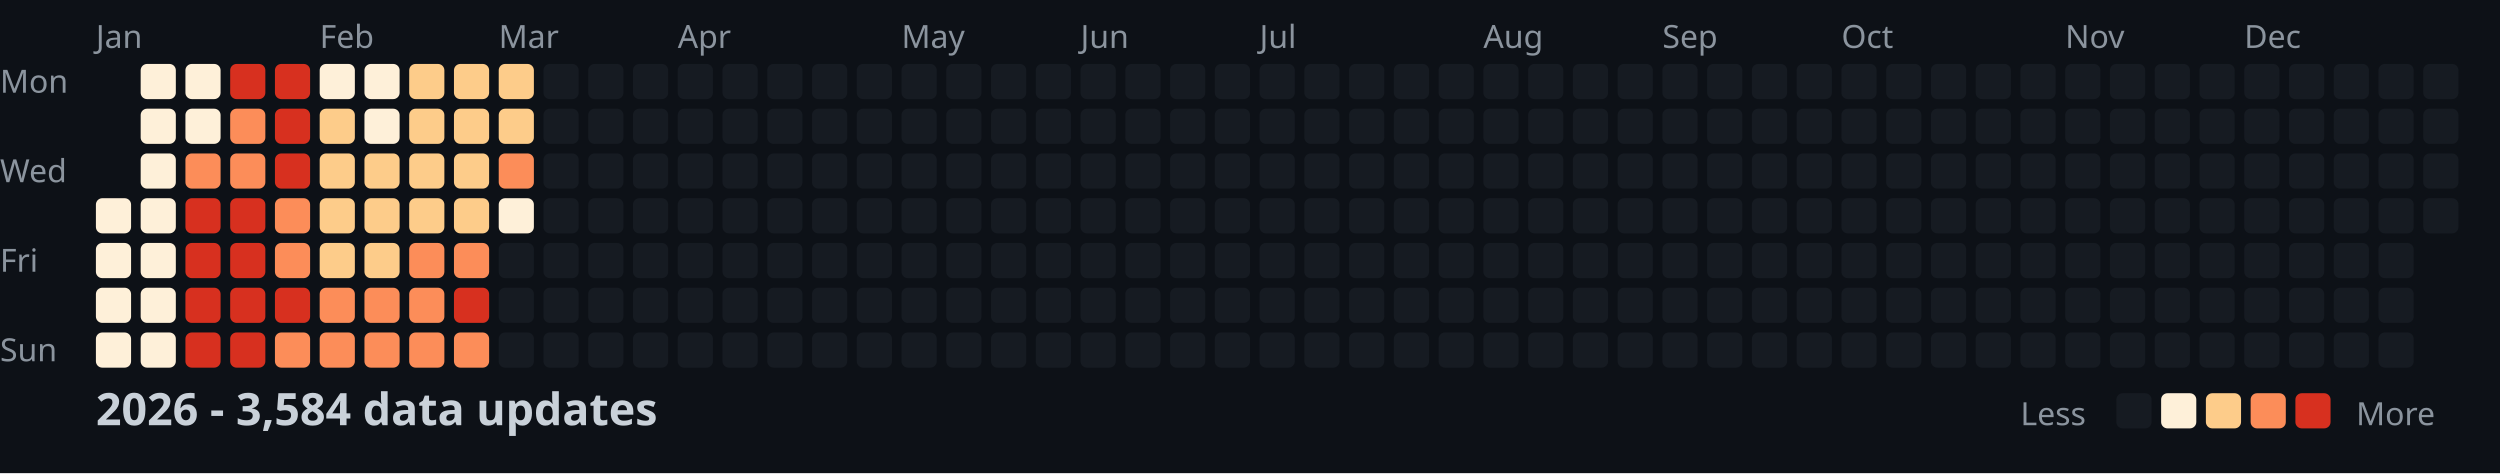
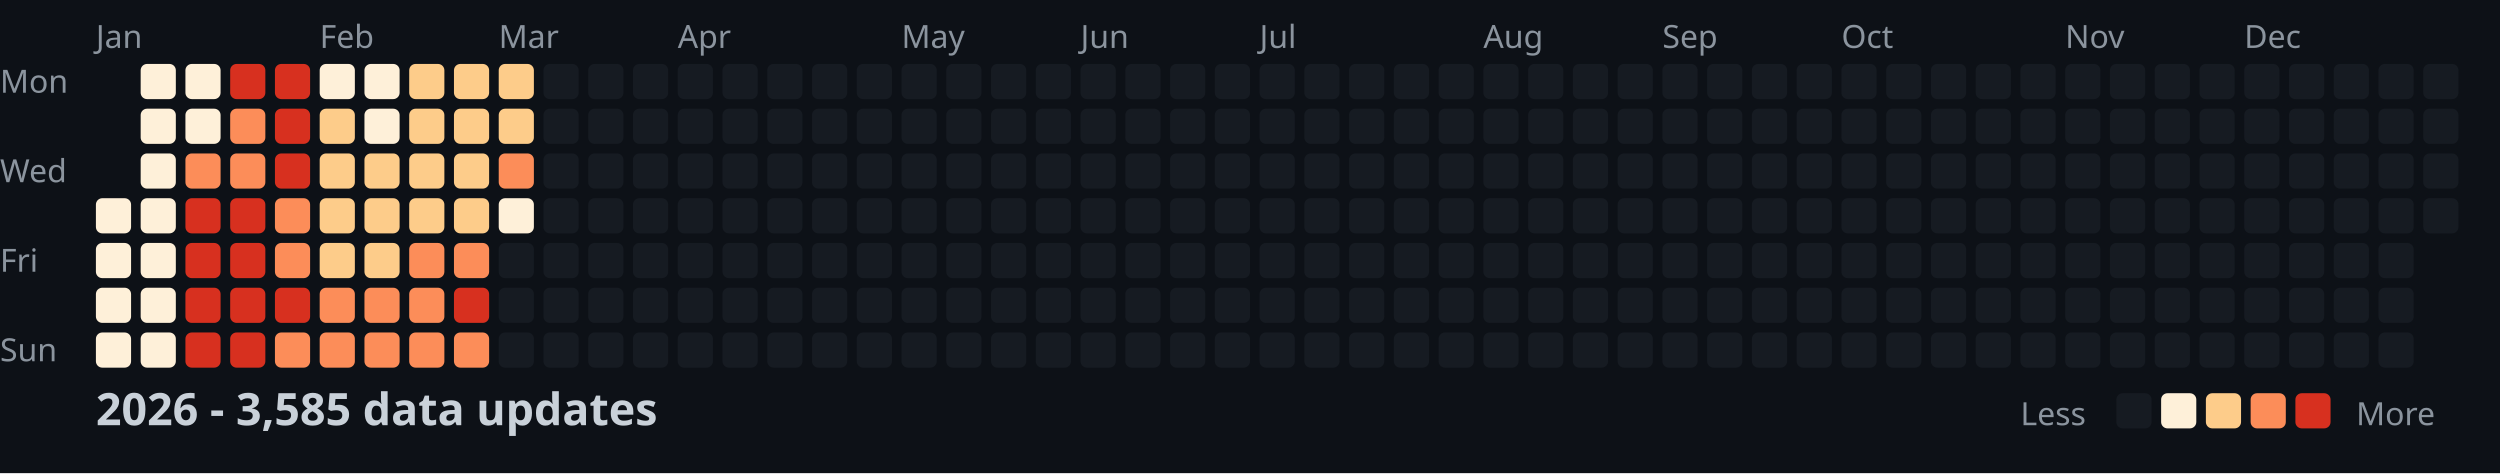
<svg xmlns="http://www.w3.org/2000/svg" width="782" height="148">
  <style>
    .month { font: 10px sans-serif; fill: #8b949e; }
    .day { font: 10px sans-serif; fill: #8b949e; }
    .title { font: bold 14px sans-serif; fill: #c9d1d9; }
    .legend { font: 10px sans-serif; fill: #8b949e; }
  </style>
  <rect width="100%" height="100%" fill="#0d1117" />
  <text x="0" y="29" class="day">Mon</text>
  <text x="0" y="57" class="day">Wed</text>
  <text x="0" y="85" class="day">Fri</text>
  <text x="0" y="113" class="day">Sun</text>
  <text x="30" y="15" class="month">Jan</text>
  <text x="100" y="15" class="month">Feb</text>
  <text x="156" y="15" class="month">Mar</text>
  <text x="212" y="15" class="month">Apr</text>
  <text x="282" y="15" class="month">May</text>
  <text x="338" y="15" class="month">Jun</text>
  <text x="394" y="15" class="month">Jul</text>
  <text x="464" y="15" class="month">Aug</text>
  <text x="520" y="15" class="month">Sep</text>
  <text x="576" y="15" class="month">Oct</text>
  <text x="646" y="15" class="month">Nov</text>
  <text x="702" y="15" class="month">Dec</text>
  <rect x="30" y="62" width="11" height="11" fill="#fef0d9" rx="2" />
  <rect x="30" y="76" width="11" height="11" fill="#fef0d9" rx="2" />
  <rect x="30" y="90" width="11" height="11" fill="#fef0d9" rx="2" />
  <rect x="30" y="104" width="11" height="11" fill="#fef0d9" rx="2" />
  <rect x="44" y="20" width="11" height="11" fill="#fef0d9" rx="2" />
  <rect x="44" y="34" width="11" height="11" fill="#fef0d9" rx="2" />
  <rect x="44" y="48" width="11" height="11" fill="#fef0d9" rx="2" />
  <rect x="44" y="62" width="11" height="11" fill="#fef0d9" rx="2" />
  <rect x="44" y="76" width="11" height="11" fill="#fef0d9" rx="2" />
  <rect x="44" y="90" width="11" height="11" fill="#fef0d9" rx="2" />
  <rect x="44" y="104" width="11" height="11" fill="#fef0d9" rx="2" />
  <rect x="58" y="20" width="11" height="11" fill="#fef0d9" rx="2" />
  <rect x="58" y="34" width="11" height="11" fill="#fef0d9" rx="2" />
  <rect x="58" y="48" width="11" height="11" fill="#fc8d59" rx="2" />
  <rect x="58" y="62" width="11" height="11" fill="#d7301f" rx="2" />
  <rect x="58" y="76" width="11" height="11" fill="#d7301f" rx="2" />
  <rect x="58" y="90" width="11" height="11" fill="#d7301f" rx="2" />
  <rect x="58" y="104" width="11" height="11" fill="#d7301f" rx="2" />
  <rect x="72" y="20" width="11" height="11" fill="#d7301f" rx="2" />
  <rect x="72" y="34" width="11" height="11" fill="#fc8d59" rx="2" />
  <rect x="72" y="48" width="11" height="11" fill="#fc8d59" rx="2" />
  <rect x="72" y="62" width="11" height="11" fill="#d7301f" rx="2" />
  <rect x="72" y="76" width="11" height="11" fill="#d7301f" rx="2" />
  <rect x="72" y="90" width="11" height="11" fill="#d7301f" rx="2" />
  <rect x="72" y="104" width="11" height="11" fill="#d7301f" rx="2" />
  <rect x="86" y="20" width="11" height="11" fill="#d7301f" rx="2" />
  <rect x="86" y="34" width="11" height="11" fill="#d7301f" rx="2" />
  <rect x="86" y="48" width="11" height="11" fill="#d7301f" rx="2" />
  <rect x="86" y="62" width="11" height="11" fill="#fc8d59" rx="2" />
  <rect x="86" y="76" width="11" height="11" fill="#fc8d59" rx="2" />
  <rect x="86" y="90" width="11" height="11" fill="#d7301f" rx="2" />
  <rect x="86" y="104" width="11" height="11" fill="#fc8d59" rx="2" />
  <rect x="100" y="20" width="11" height="11" fill="#fef0d9" rx="2" />
  <rect x="100" y="34" width="11" height="11" fill="#fdcc8a" rx="2" />
  <rect x="100" y="48" width="11" height="11" fill="#fdcc8a" rx="2" />
  <rect x="100" y="62" width="11" height="11" fill="#fdcc8a" rx="2" />
  <rect x="100" y="76" width="11" height="11" fill="#fdcc8a" rx="2" />
  <rect x="100" y="90" width="11" height="11" fill="#fc8d59" rx="2" />
  <rect x="100" y="104" width="11" height="11" fill="#fc8d59" rx="2" />
  <rect x="114" y="20" width="11" height="11" fill="#fef0d9" rx="2" />
  <rect x="114" y="34" width="11" height="11" fill="#fef0d9" rx="2" />
  <rect x="114" y="48" width="11" height="11" fill="#fdcc8a" rx="2" />
  <rect x="114" y="62" width="11" height="11" fill="#fdcc8a" rx="2" />
  <rect x="114" y="76" width="11" height="11" fill="#fdcc8a" rx="2" />
  <rect x="114" y="90" width="11" height="11" fill="#fc8d59" rx="2" />
  <rect x="114" y="104" width="11" height="11" fill="#fc8d59" rx="2" />
  <rect x="128" y="20" width="11" height="11" fill="#fdcc8a" rx="2" />
  <rect x="128" y="34" width="11" height="11" fill="#fdcc8a" rx="2" />
  <rect x="128" y="48" width="11" height="11" fill="#fdcc8a" rx="2" />
  <rect x="128" y="62" width="11" height="11" fill="#fdcc8a" rx="2" />
  <rect x="128" y="76" width="11" height="11" fill="#fc8d59" rx="2" />
  <rect x="128" y="90" width="11" height="11" fill="#fc8d59" rx="2" />
  <rect x="128" y="104" width="11" height="11" fill="#fc8d59" rx="2" />
  <rect x="142" y="20" width="11" height="11" fill="#fdcc8a" rx="2" />
  <rect x="142" y="34" width="11" height="11" fill="#fdcc8a" rx="2" />
  <rect x="142" y="48" width="11" height="11" fill="#fdcc8a" rx="2" />
  <rect x="142" y="62" width="11" height="11" fill="#fdcc8a" rx="2" />
  <rect x="142" y="76" width="11" height="11" fill="#fc8d59" rx="2" />
  <rect x="142" y="90" width="11" height="11" fill="#d7301f" rx="2" />
  <rect x="142" y="104" width="11" height="11" fill="#fc8d59" rx="2" />
  <rect x="156" y="20" width="11" height="11" fill="#fdcc8a" rx="2" />
  <rect x="156" y="34" width="11" height="11" fill="#fdcc8a" rx="2" />
  <rect x="156" y="48" width="11" height="11" fill="#fc8d59" rx="2" />
  <rect x="156" y="62" width="11" height="11" fill="#fef0d9" rx="2" />
  <rect x="156" y="76" width="11" height="11" fill="#161b22" rx="2" />
  <rect x="156" y="90" width="11" height="11" fill="#161b22" rx="2" />
  <rect x="156" y="104" width="11" height="11" fill="#161b22" rx="2" />
  <rect x="170" y="20" width="11" height="11" fill="#161b22" rx="2" />
  <rect x="170" y="34" width="11" height="11" fill="#161b22" rx="2" />
  <rect x="170" y="48" width="11" height="11" fill="#161b22" rx="2" />
  <rect x="170" y="62" width="11" height="11" fill="#161b22" rx="2" />
  <rect x="170" y="76" width="11" height="11" fill="#161b22" rx="2" />
  <rect x="170" y="90" width="11" height="11" fill="#161b22" rx="2" />
  <rect x="170" y="104" width="11" height="11" fill="#161b22" rx="2" />
  <rect x="184" y="20" width="11" height="11" fill="#161b22" rx="2" />
  <rect x="184" y="34" width="11" height="11" fill="#161b22" rx="2" />
  <rect x="184" y="48" width="11" height="11" fill="#161b22" rx="2" />
  <rect x="184" y="62" width="11" height="11" fill="#161b22" rx="2" />
  <rect x="184" y="76" width="11" height="11" fill="#161b22" rx="2" />
  <rect x="184" y="90" width="11" height="11" fill="#161b22" rx="2" />
  <rect x="184" y="104" width="11" height="11" fill="#161b22" rx="2" />
  <rect x="198" y="20" width="11" height="11" fill="#161b22" rx="2" />
  <rect x="198" y="34" width="11" height="11" fill="#161b22" rx="2" />
  <rect x="198" y="48" width="11" height="11" fill="#161b22" rx="2" />
  <rect x="198" y="62" width="11" height="11" fill="#161b22" rx="2" />
  <rect x="198" y="76" width="11" height="11" fill="#161b22" rx="2" />
  <rect x="198" y="90" width="11" height="11" fill="#161b22" rx="2" />
  <rect x="198" y="104" width="11" height="11" fill="#161b22" rx="2" />
  <rect x="212" y="20" width="11" height="11" fill="#161b22" rx="2" />
  <rect x="212" y="34" width="11" height="11" fill="#161b22" rx="2" />
  <rect x="212" y="48" width="11" height="11" fill="#161b22" rx="2" />
  <rect x="212" y="62" width="11" height="11" fill="#161b22" rx="2" />
  <rect x="212" y="76" width="11" height="11" fill="#161b22" rx="2" />
  <rect x="212" y="90" width="11" height="11" fill="#161b22" rx="2" />
  <rect x="212" y="104" width="11" height="11" fill="#161b22" rx="2" />
  <rect x="226" y="20" width="11" height="11" fill="#161b22" rx="2" />
  <rect x="226" y="34" width="11" height="11" fill="#161b22" rx="2" />
  <rect x="226" y="48" width="11" height="11" fill="#161b22" rx="2" />
  <rect x="226" y="62" width="11" height="11" fill="#161b22" rx="2" />
  <rect x="226" y="76" width="11" height="11" fill="#161b22" rx="2" />
  <rect x="226" y="90" width="11" height="11" fill="#161b22" rx="2" />
  <rect x="226" y="104" width="11" height="11" fill="#161b22" rx="2" />
  <rect x="240" y="20" width="11" height="11" fill="#161b22" rx="2" />
  <rect x="240" y="34" width="11" height="11" fill="#161b22" rx="2" />
  <rect x="240" y="48" width="11" height="11" fill="#161b22" rx="2" />
  <rect x="240" y="62" width="11" height="11" fill="#161b22" rx="2" />
  <rect x="240" y="76" width="11" height="11" fill="#161b22" rx="2" />
  <rect x="240" y="90" width="11" height="11" fill="#161b22" rx="2" />
  <rect x="240" y="104" width="11" height="11" fill="#161b22" rx="2" />
  <rect x="254" y="20" width="11" height="11" fill="#161b22" rx="2" />
  <rect x="254" y="34" width="11" height="11" fill="#161b22" rx="2" />
  <rect x="254" y="48" width="11" height="11" fill="#161b22" rx="2" />
  <rect x="254" y="62" width="11" height="11" fill="#161b22" rx="2" />
  <rect x="254" y="76" width="11" height="11" fill="#161b22" rx="2" />
  <rect x="254" y="90" width="11" height="11" fill="#161b22" rx="2" />
  <rect x="254" y="104" width="11" height="11" fill="#161b22" rx="2" />
  <rect x="268" y="20" width="11" height="11" fill="#161b22" rx="2" />
  <rect x="268" y="34" width="11" height="11" fill="#161b22" rx="2" />
  <rect x="268" y="48" width="11" height="11" fill="#161b22" rx="2" />
  <rect x="268" y="62" width="11" height="11" fill="#161b22" rx="2" />
  <rect x="268" y="76" width="11" height="11" fill="#161b22" rx="2" />
  <rect x="268" y="90" width="11" height="11" fill="#161b22" rx="2" />
  <rect x="268" y="104" width="11" height="11" fill="#161b22" rx="2" />
  <rect x="282" y="20" width="11" height="11" fill="#161b22" rx="2" />
  <rect x="282" y="34" width="11" height="11" fill="#161b22" rx="2" />
  <rect x="282" y="48" width="11" height="11" fill="#161b22" rx="2" />
  <rect x="282" y="62" width="11" height="11" fill="#161b22" rx="2" />
  <rect x="282" y="76" width="11" height="11" fill="#161b22" rx="2" />
  <rect x="282" y="90" width="11" height="11" fill="#161b22" rx="2" />
  <rect x="282" y="104" width="11" height="11" fill="#161b22" rx="2" />
  <rect x="296" y="20" width="11" height="11" fill="#161b22" rx="2" />
  <rect x="296" y="34" width="11" height="11" fill="#161b22" rx="2" />
  <rect x="296" y="48" width="11" height="11" fill="#161b22" rx="2" />
  <rect x="296" y="62" width="11" height="11" fill="#161b22" rx="2" />
  <rect x="296" y="76" width="11" height="11" fill="#161b22" rx="2" />
  <rect x="296" y="90" width="11" height="11" fill="#161b22" rx="2" />
  <rect x="296" y="104" width="11" height="11" fill="#161b22" rx="2" />
  <rect x="310" y="20" width="11" height="11" fill="#161b22" rx="2" />
  <rect x="310" y="34" width="11" height="11" fill="#161b22" rx="2" />
  <rect x="310" y="48" width="11" height="11" fill="#161b22" rx="2" />
  <rect x="310" y="62" width="11" height="11" fill="#161b22" rx="2" />
  <rect x="310" y="76" width="11" height="11" fill="#161b22" rx="2" />
  <rect x="310" y="90" width="11" height="11" fill="#161b22" rx="2" />
  <rect x="310" y="104" width="11" height="11" fill="#161b22" rx="2" />
  <rect x="324" y="20" width="11" height="11" fill="#161b22" rx="2" />
  <rect x="324" y="34" width="11" height="11" fill="#161b22" rx="2" />
  <rect x="324" y="48" width="11" height="11" fill="#161b22" rx="2" />
  <rect x="324" y="62" width="11" height="11" fill="#161b22" rx="2" />
  <rect x="324" y="76" width="11" height="11" fill="#161b22" rx="2" />
  <rect x="324" y="90" width="11" height="11" fill="#161b22" rx="2" />
  <rect x="324" y="104" width="11" height="11" fill="#161b22" rx="2" />
  <rect x="338" y="20" width="11" height="11" fill="#161b22" rx="2" />
  <rect x="338" y="34" width="11" height="11" fill="#161b22" rx="2" />
  <rect x="338" y="48" width="11" height="11" fill="#161b22" rx="2" />
  <rect x="338" y="62" width="11" height="11" fill="#161b22" rx="2" />
  <rect x="338" y="76" width="11" height="11" fill="#161b22" rx="2" />
  <rect x="338" y="90" width="11" height="11" fill="#161b22" rx="2" />
  <rect x="338" y="104" width="11" height="11" fill="#161b22" rx="2" />
  <rect x="352" y="20" width="11" height="11" fill="#161b22" rx="2" />
  <rect x="352" y="34" width="11" height="11" fill="#161b22" rx="2" />
  <rect x="352" y="48" width="11" height="11" fill="#161b22" rx="2" />
  <rect x="352" y="62" width="11" height="11" fill="#161b22" rx="2" />
  <rect x="352" y="76" width="11" height="11" fill="#161b22" rx="2" />
  <rect x="352" y="90" width="11" height="11" fill="#161b22" rx="2" />
  <rect x="352" y="104" width="11" height="11" fill="#161b22" rx="2" />
  <rect x="366" y="20" width="11" height="11" fill="#161b22" rx="2" />
  <rect x="366" y="34" width="11" height="11" fill="#161b22" rx="2" />
  <rect x="366" y="48" width="11" height="11" fill="#161b22" rx="2" />
  <rect x="366" y="62" width="11" height="11" fill="#161b22" rx="2" />
  <rect x="366" y="76" width="11" height="11" fill="#161b22" rx="2" />
  <rect x="366" y="90" width="11" height="11" fill="#161b22" rx="2" />
  <rect x="366" y="104" width="11" height="11" fill="#161b22" rx="2" />
  <rect x="380" y="20" width="11" height="11" fill="#161b22" rx="2" />
  <rect x="380" y="34" width="11" height="11" fill="#161b22" rx="2" />
  <rect x="380" y="48" width="11" height="11" fill="#161b22" rx="2" />
  <rect x="380" y="62" width="11" height="11" fill="#161b22" rx="2" />
  <rect x="380" y="76" width="11" height="11" fill="#161b22" rx="2" />
  <rect x="380" y="90" width="11" height="11" fill="#161b22" rx="2" />
  <rect x="380" y="104" width="11" height="11" fill="#161b22" rx="2" />
  <rect x="394" y="20" width="11" height="11" fill="#161b22" rx="2" />
  <rect x="394" y="34" width="11" height="11" fill="#161b22" rx="2" />
  <rect x="394" y="48" width="11" height="11" fill="#161b22" rx="2" />
  <rect x="394" y="62" width="11" height="11" fill="#161b22" rx="2" />
  <rect x="394" y="76" width="11" height="11" fill="#161b22" rx="2" />
  <rect x="394" y="90" width="11" height="11" fill="#161b22" rx="2" />
  <rect x="394" y="104" width="11" height="11" fill="#161b22" rx="2" />
  <rect x="408" y="20" width="11" height="11" fill="#161b22" rx="2" />
  <rect x="408" y="34" width="11" height="11" fill="#161b22" rx="2" />
  <rect x="408" y="48" width="11" height="11" fill="#161b22" rx="2" />
  <rect x="408" y="62" width="11" height="11" fill="#161b22" rx="2" />
  <rect x="408" y="76" width="11" height="11" fill="#161b22" rx="2" />
  <rect x="408" y="90" width="11" height="11" fill="#161b22" rx="2" />
  <rect x="408" y="104" width="11" height="11" fill="#161b22" rx="2" />
  <rect x="422" y="20" width="11" height="11" fill="#161b22" rx="2" />
  <rect x="422" y="34" width="11" height="11" fill="#161b22" rx="2" />
  <rect x="422" y="48" width="11" height="11" fill="#161b22" rx="2" />
  <rect x="422" y="62" width="11" height="11" fill="#161b22" rx="2" />
  <rect x="422" y="76" width="11" height="11" fill="#161b22" rx="2" />
  <rect x="422" y="90" width="11" height="11" fill="#161b22" rx="2" />
  <rect x="422" y="104" width="11" height="11" fill="#161b22" rx="2" />
  <rect x="436" y="20" width="11" height="11" fill="#161b22" rx="2" />
  <rect x="436" y="34" width="11" height="11" fill="#161b22" rx="2" />
  <rect x="436" y="48" width="11" height="11" fill="#161b22" rx="2" />
  <rect x="436" y="62" width="11" height="11" fill="#161b22" rx="2" />
  <rect x="436" y="76" width="11" height="11" fill="#161b22" rx="2" />
  <rect x="436" y="90" width="11" height="11" fill="#161b22" rx="2" />
  <rect x="436" y="104" width="11" height="11" fill="#161b22" rx="2" />
  <rect x="450" y="20" width="11" height="11" fill="#161b22" rx="2" />
  <rect x="450" y="34" width="11" height="11" fill="#161b22" rx="2" />
  <rect x="450" y="48" width="11" height="11" fill="#161b22" rx="2" />
  <rect x="450" y="62" width="11" height="11" fill="#161b22" rx="2" />
  <rect x="450" y="76" width="11" height="11" fill="#161b22" rx="2" />
  <rect x="450" y="90" width="11" height="11" fill="#161b22" rx="2" />
  <rect x="450" y="104" width="11" height="11" fill="#161b22" rx="2" />
  <rect x="464" y="20" width="11" height="11" fill="#161b22" rx="2" />
  <rect x="464" y="34" width="11" height="11" fill="#161b22" rx="2" />
  <rect x="464" y="48" width="11" height="11" fill="#161b22" rx="2" />
  <rect x="464" y="62" width="11" height="11" fill="#161b22" rx="2" />
  <rect x="464" y="76" width="11" height="11" fill="#161b22" rx="2" />
  <rect x="464" y="90" width="11" height="11" fill="#161b22" rx="2" />
  <rect x="464" y="104" width="11" height="11" fill="#161b22" rx="2" />
  <rect x="478" y="20" width="11" height="11" fill="#161b22" rx="2" />
  <rect x="478" y="34" width="11" height="11" fill="#161b22" rx="2" />
  <rect x="478" y="48" width="11" height="11" fill="#161b22" rx="2" />
  <rect x="478" y="62" width="11" height="11" fill="#161b22" rx="2" />
  <rect x="478" y="76" width="11" height="11" fill="#161b22" rx="2" />
  <rect x="478" y="90" width="11" height="11" fill="#161b22" rx="2" />
  <rect x="478" y="104" width="11" height="11" fill="#161b22" rx="2" />
  <rect x="492" y="20" width="11" height="11" fill="#161b22" rx="2" />
  <rect x="492" y="34" width="11" height="11" fill="#161b22" rx="2" />
  <rect x="492" y="48" width="11" height="11" fill="#161b22" rx="2" />
  <rect x="492" y="62" width="11" height="11" fill="#161b22" rx="2" />
  <rect x="492" y="76" width="11" height="11" fill="#161b22" rx="2" />
  <rect x="492" y="90" width="11" height="11" fill="#161b22" rx="2" />
  <rect x="492" y="104" width="11" height="11" fill="#161b22" rx="2" />
  <rect x="506" y="20" width="11" height="11" fill="#161b22" rx="2" />
  <rect x="506" y="34" width="11" height="11" fill="#161b22" rx="2" />
  <rect x="506" y="48" width="11" height="11" fill="#161b22" rx="2" />
  <rect x="506" y="62" width="11" height="11" fill="#161b22" rx="2" />
  <rect x="506" y="76" width="11" height="11" fill="#161b22" rx="2" />
  <rect x="506" y="90" width="11" height="11" fill="#161b22" rx="2" />
  <rect x="506" y="104" width="11" height="11" fill="#161b22" rx="2" />
  <rect x="520" y="20" width="11" height="11" fill="#161b22" rx="2" />
  <rect x="520" y="34" width="11" height="11" fill="#161b22" rx="2" />
  <rect x="520" y="48" width="11" height="11" fill="#161b22" rx="2" />
  <rect x="520" y="62" width="11" height="11" fill="#161b22" rx="2" />
  <rect x="520" y="76" width="11" height="11" fill="#161b22" rx="2" />
  <rect x="520" y="90" width="11" height="11" fill="#161b22" rx="2" />
  <rect x="520" y="104" width="11" height="11" fill="#161b22" rx="2" />
  <rect x="534" y="20" width="11" height="11" fill="#161b22" rx="2" />
  <rect x="534" y="34" width="11" height="11" fill="#161b22" rx="2" />
  <rect x="534" y="48" width="11" height="11" fill="#161b22" rx="2" />
  <rect x="534" y="62" width="11" height="11" fill="#161b22" rx="2" />
  <rect x="534" y="76" width="11" height="11" fill="#161b22" rx="2" />
  <rect x="534" y="90" width="11" height="11" fill="#161b22" rx="2" />
  <rect x="534" y="104" width="11" height="11" fill="#161b22" rx="2" />
  <rect x="548" y="20" width="11" height="11" fill="#161b22" rx="2" />
  <rect x="548" y="34" width="11" height="11" fill="#161b22" rx="2" />
  <rect x="548" y="48" width="11" height="11" fill="#161b22" rx="2" />
  <rect x="548" y="62" width="11" height="11" fill="#161b22" rx="2" />
  <rect x="548" y="76" width="11" height="11" fill="#161b22" rx="2" />
  <rect x="548" y="90" width="11" height="11" fill="#161b22" rx="2" />
  <rect x="548" y="104" width="11" height="11" fill="#161b22" rx="2" />
  <rect x="562" y="20" width="11" height="11" fill="#161b22" rx="2" />
  <rect x="562" y="34" width="11" height="11" fill="#161b22" rx="2" />
  <rect x="562" y="48" width="11" height="11" fill="#161b22" rx="2" />
  <rect x="562" y="62" width="11" height="11" fill="#161b22" rx="2" />
  <rect x="562" y="76" width="11" height="11" fill="#161b22" rx="2" />
  <rect x="562" y="90" width="11" height="11" fill="#161b22" rx="2" />
  <rect x="562" y="104" width="11" height="11" fill="#161b22" rx="2" />
  <rect x="576" y="20" width="11" height="11" fill="#161b22" rx="2" />
  <rect x="576" y="34" width="11" height="11" fill="#161b22" rx="2" />
  <rect x="576" y="48" width="11" height="11" fill="#161b22" rx="2" />
  <rect x="576" y="62" width="11" height="11" fill="#161b22" rx="2" />
  <rect x="576" y="76" width="11" height="11" fill="#161b22" rx="2" />
  <rect x="576" y="90" width="11" height="11" fill="#161b22" rx="2" />
  <rect x="576" y="104" width="11" height="11" fill="#161b22" rx="2" />
  <rect x="590" y="20" width="11" height="11" fill="#161b22" rx="2" />
  <rect x="590" y="34" width="11" height="11" fill="#161b22" rx="2" />
  <rect x="590" y="48" width="11" height="11" fill="#161b22" rx="2" />
  <rect x="590" y="62" width="11" height="11" fill="#161b22" rx="2" />
  <rect x="590" y="76" width="11" height="11" fill="#161b22" rx="2" />
  <rect x="590" y="90" width="11" height="11" fill="#161b22" rx="2" />
  <rect x="590" y="104" width="11" height="11" fill="#161b22" rx="2" />
  <rect x="604" y="20" width="11" height="11" fill="#161b22" rx="2" />
  <rect x="604" y="34" width="11" height="11" fill="#161b22" rx="2" />
  <rect x="604" y="48" width="11" height="11" fill="#161b22" rx="2" />
  <rect x="604" y="62" width="11" height="11" fill="#161b22" rx="2" />
  <rect x="604" y="76" width="11" height="11" fill="#161b22" rx="2" />
  <rect x="604" y="90" width="11" height="11" fill="#161b22" rx="2" />
  <rect x="604" y="104" width="11" height="11" fill="#161b22" rx="2" />
  <rect x="618" y="20" width="11" height="11" fill="#161b22" rx="2" />
  <rect x="618" y="34" width="11" height="11" fill="#161b22" rx="2" />
  <rect x="618" y="48" width="11" height="11" fill="#161b22" rx="2" />
  <rect x="618" y="62" width="11" height="11" fill="#161b22" rx="2" />
  <rect x="618" y="76" width="11" height="11" fill="#161b22" rx="2" />
  <rect x="618" y="90" width="11" height="11" fill="#161b22" rx="2" />
  <rect x="618" y="104" width="11" height="11" fill="#161b22" rx="2" />
  <rect x="632" y="20" width="11" height="11" fill="#161b22" rx="2" />
  <rect x="632" y="34" width="11" height="11" fill="#161b22" rx="2" />
  <rect x="632" y="48" width="11" height="11" fill="#161b22" rx="2" />
  <rect x="632" y="62" width="11" height="11" fill="#161b22" rx="2" />
  <rect x="632" y="76" width="11" height="11" fill="#161b22" rx="2" />
  <rect x="632" y="90" width="11" height="11" fill="#161b22" rx="2" />
  <rect x="632" y="104" width="11" height="11" fill="#161b22" rx="2" />
  <rect x="646" y="20" width="11" height="11" fill="#161b22" rx="2" />
  <rect x="646" y="34" width="11" height="11" fill="#161b22" rx="2" />
  <rect x="646" y="48" width="11" height="11" fill="#161b22" rx="2" />
  <rect x="646" y="62" width="11" height="11" fill="#161b22" rx="2" />
  <rect x="646" y="76" width="11" height="11" fill="#161b22" rx="2" />
  <rect x="646" y="90" width="11" height="11" fill="#161b22" rx="2" />
  <rect x="646" y="104" width="11" height="11" fill="#161b22" rx="2" />
  <rect x="660" y="20" width="11" height="11" fill="#161b22" rx="2" />
  <rect x="660" y="34" width="11" height="11" fill="#161b22" rx="2" />
  <rect x="660" y="48" width="11" height="11" fill="#161b22" rx="2" />
  <rect x="660" y="62" width="11" height="11" fill="#161b22" rx="2" />
  <rect x="660" y="76" width="11" height="11" fill="#161b22" rx="2" />
  <rect x="660" y="90" width="11" height="11" fill="#161b22" rx="2" />
  <rect x="660" y="104" width="11" height="11" fill="#161b22" rx="2" />
  <rect x="674" y="20" width="11" height="11" fill="#161b22" rx="2" />
  <rect x="674" y="34" width="11" height="11" fill="#161b22" rx="2" />
  <rect x="674" y="48" width="11" height="11" fill="#161b22" rx="2" />
  <rect x="674" y="62" width="11" height="11" fill="#161b22" rx="2" />
  <rect x="674" y="76" width="11" height="11" fill="#161b22" rx="2" />
  <rect x="674" y="90" width="11" height="11" fill="#161b22" rx="2" />
  <rect x="674" y="104" width="11" height="11" fill="#161b22" rx="2" />
  <rect x="688" y="20" width="11" height="11" fill="#161b22" rx="2" />
  <rect x="688" y="34" width="11" height="11" fill="#161b22" rx="2" />
  <rect x="688" y="48" width="11" height="11" fill="#161b22" rx="2" />
  <rect x="688" y="62" width="11" height="11" fill="#161b22" rx="2" />
  <rect x="688" y="76" width="11" height="11" fill="#161b22" rx="2" />
  <rect x="688" y="90" width="11" height="11" fill="#161b22" rx="2" />
  <rect x="688" y="104" width="11" height="11" fill="#161b22" rx="2" />
  <rect x="702" y="20" width="11" height="11" fill="#161b22" rx="2" />
  <rect x="702" y="34" width="11" height="11" fill="#161b22" rx="2" />
  <rect x="702" y="48" width="11" height="11" fill="#161b22" rx="2" />
  <rect x="702" y="62" width="11" height="11" fill="#161b22" rx="2" />
  <rect x="702" y="76" width="11" height="11" fill="#161b22" rx="2" />
  <rect x="702" y="90" width="11" height="11" fill="#161b22" rx="2" />
  <rect x="702" y="104" width="11" height="11" fill="#161b22" rx="2" />
  <rect x="716" y="20" width="11" height="11" fill="#161b22" rx="2" />
  <rect x="716" y="34" width="11" height="11" fill="#161b22" rx="2" />
  <rect x="716" y="48" width="11" height="11" fill="#161b22" rx="2" />
  <rect x="716" y="62" width="11" height="11" fill="#161b22" rx="2" />
  <rect x="716" y="76" width="11" height="11" fill="#161b22" rx="2" />
  <rect x="716" y="90" width="11" height="11" fill="#161b22" rx="2" />
  <rect x="716" y="104" width="11" height="11" fill="#161b22" rx="2" />
  <rect x="730" y="20" width="11" height="11" fill="#161b22" rx="2" />
  <rect x="730" y="34" width="11" height="11" fill="#161b22" rx="2" />
  <rect x="730" y="48" width="11" height="11" fill="#161b22" rx="2" />
  <rect x="730" y="62" width="11" height="11" fill="#161b22" rx="2" />
  <rect x="730" y="76" width="11" height="11" fill="#161b22" rx="2" />
  <rect x="730" y="90" width="11" height="11" fill="#161b22" rx="2" />
  <rect x="730" y="104" width="11" height="11" fill="#161b22" rx="2" />
  <rect x="744" y="20" width="11" height="11" fill="#161b22" rx="2" />
  <rect x="744" y="34" width="11" height="11" fill="#161b22" rx="2" />
  <rect x="744" y="48" width="11" height="11" fill="#161b22" rx="2" />
  <rect x="744" y="62" width="11" height="11" fill="#161b22" rx="2" />
  <rect x="744" y="76" width="11" height="11" fill="#161b22" rx="2" />
  <rect x="744" y="90" width="11" height="11" fill="#161b22" rx="2" />
  <rect x="744" y="104" width="11" height="11" fill="#161b22" rx="2" />
  <rect x="758" y="20" width="11" height="11" fill="#161b22" rx="2" />
  <rect x="758" y="34" width="11" height="11" fill="#161b22" rx="2" />
  <rect x="758" y="48" width="11" height="11" fill="#161b22" rx="2" />
  <rect x="758" y="62" width="11" height="11" fill="#161b22" rx="2" />
-   <text x="30" y="133" class="title">2026 - 3,584 data updates</text>
+   <text x="30" y="133" class="title">2026 - 3,585 data updates</text>
  <text x="632" y="133" class="legend">Less</text>
  <rect x="662" y="123" width="11" height="11" fill="#161b22" rx="2" />
  <rect x="676" y="123" width="11" height="11" fill="#fef0d9" rx="2" />
  <rect x="690" y="123" width="11" height="11" fill="#fdcc8a" rx="2" />
  <rect x="704" y="123" width="11" height="11" fill="#fc8d59" rx="2" />
  <rect x="718" y="123" width="11" height="11" fill="#d7301f" rx="2" />
  <text x="737" y="133" class="legend">More</text>
</svg>
